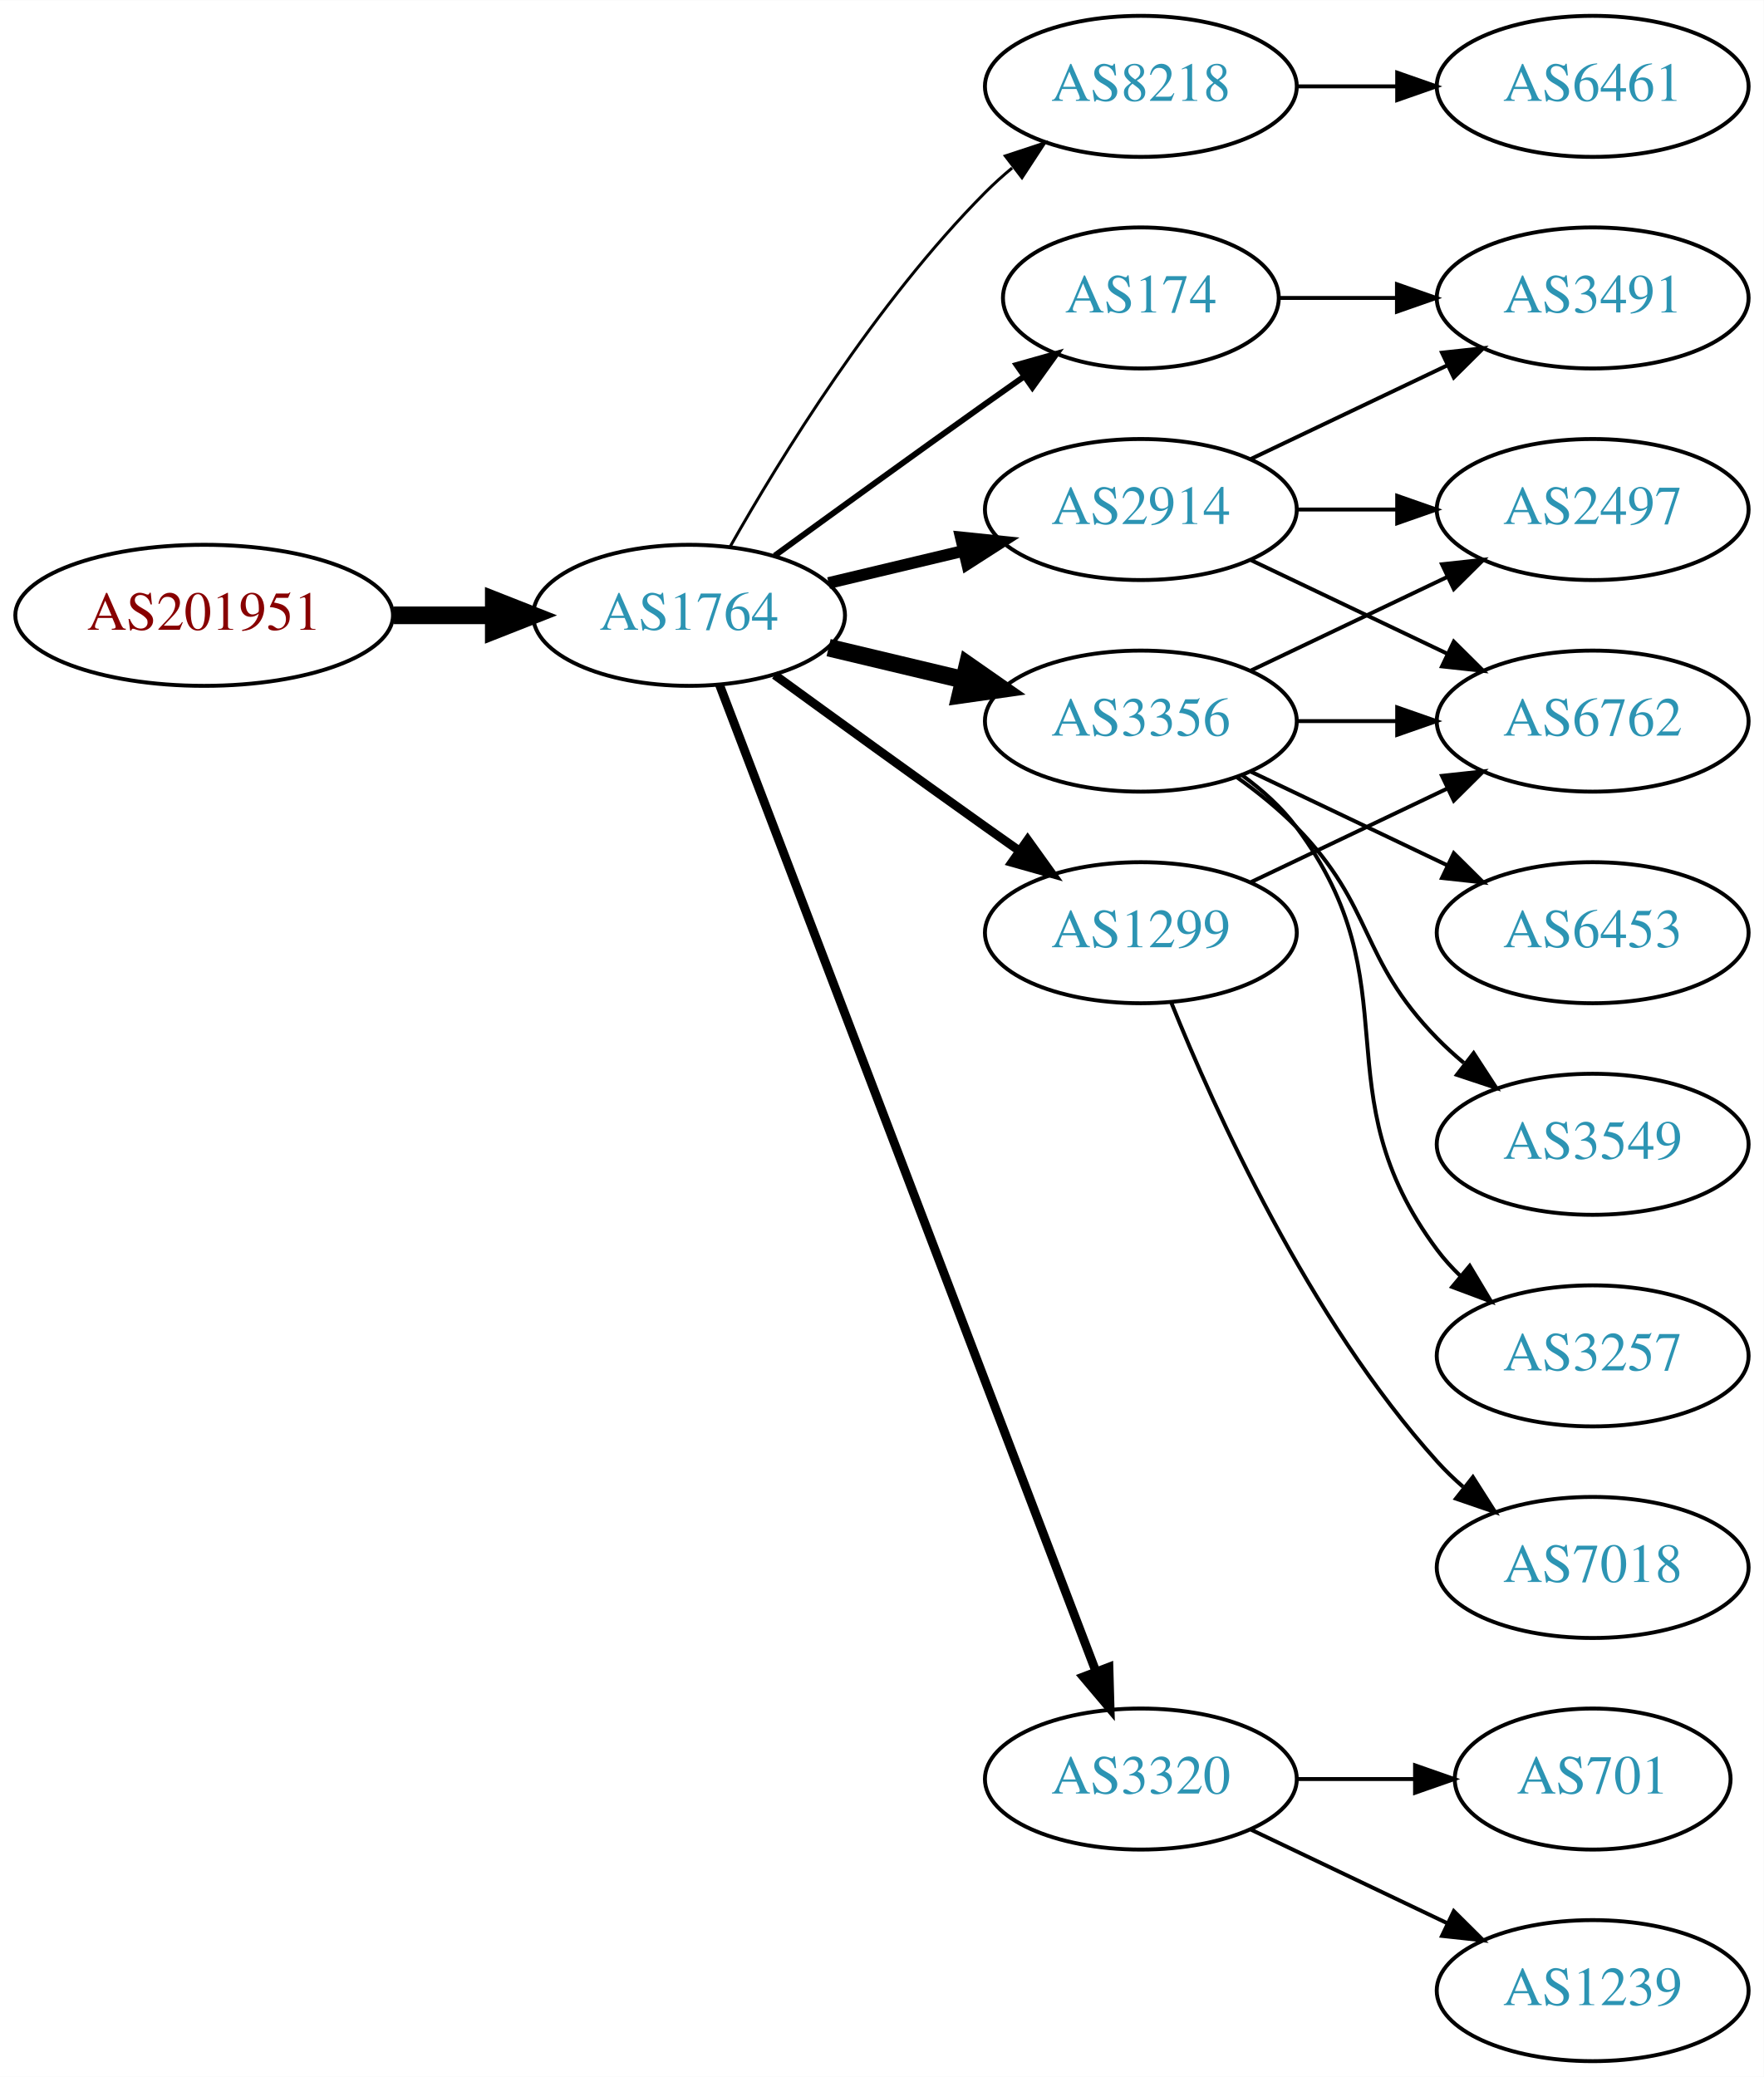
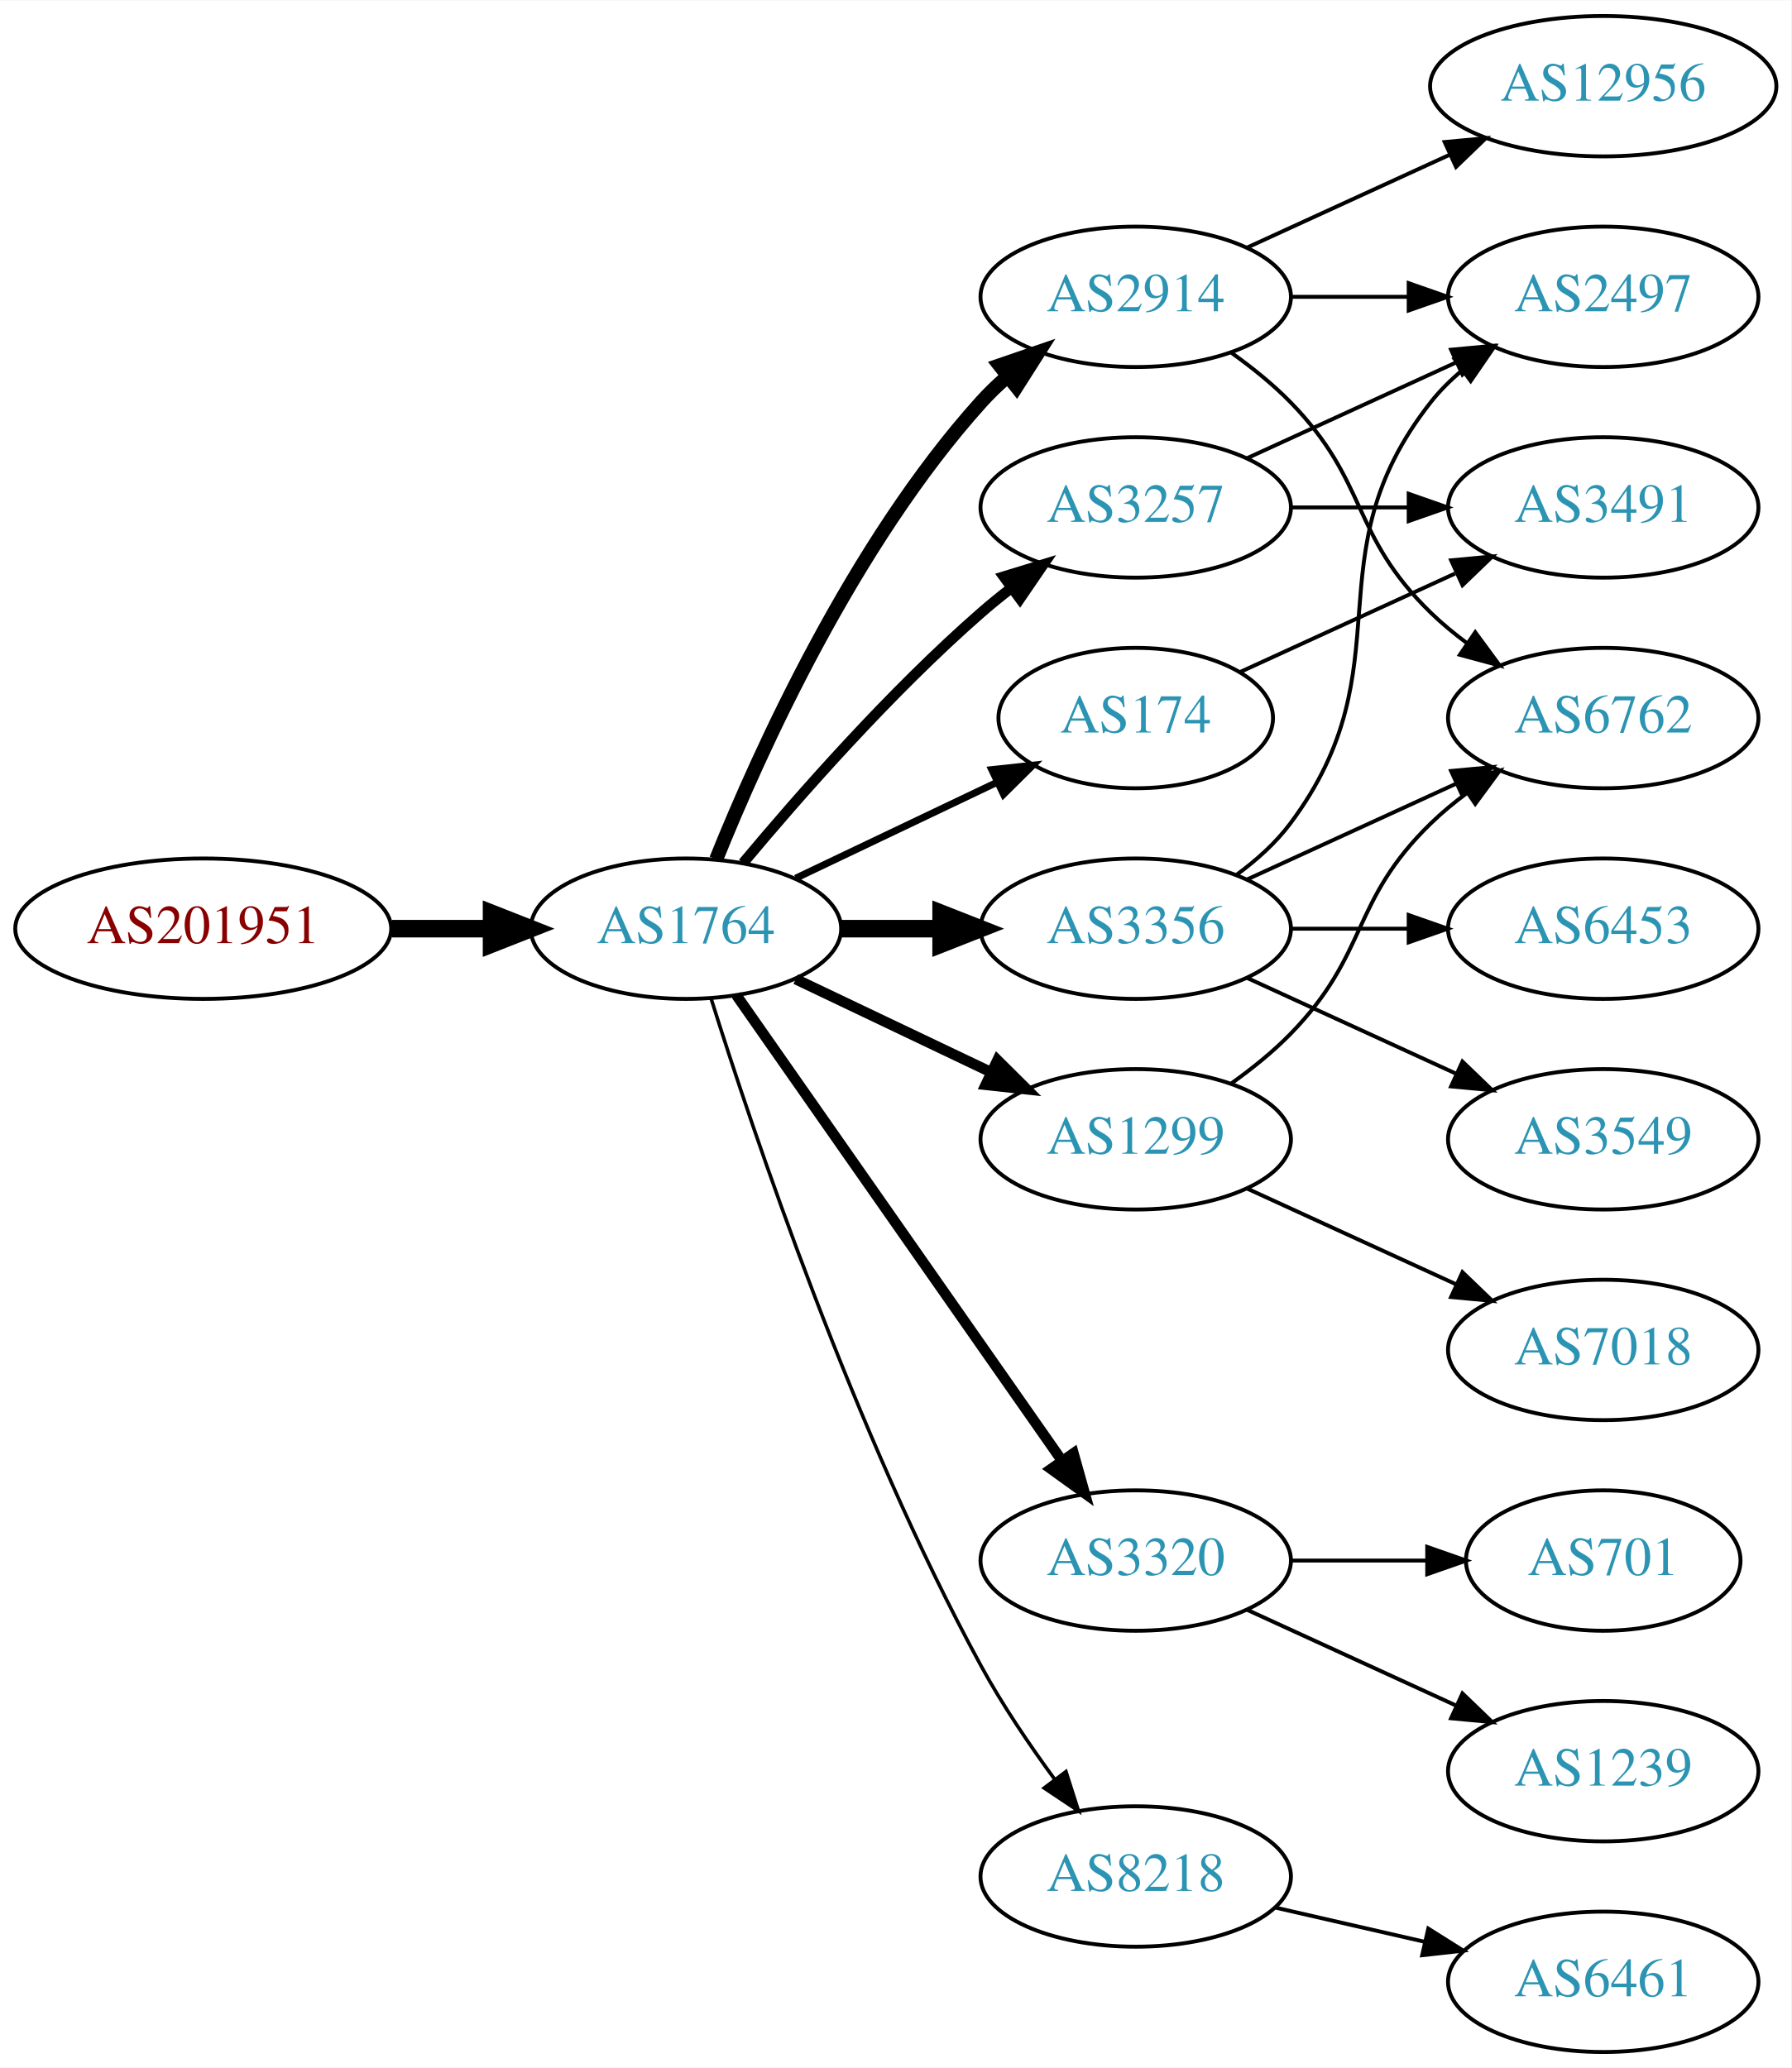
- <svg xmlns="http://www.w3.org/2000/svg" xmlns:xlink="http://www.w3.org/1999/xlink" width="450pt" height="530pt" viewBox="0.00 0.00 450.07 530.00">
+ <svg xmlns="http://www.w3.org/2000/svg" xmlns:xlink="http://www.w3.org/1999/xlink" width="459pt" height="530pt" viewBox="0.00 0.00 459.17 530.00">
  <g id="graph0" class="graph" transform="scale(1 1) rotate(0) translate(4 526)">
-     <polygon fill="white" stroke="none" points="-4,4 -4,-526 446.07,-526 446.07,4 -4,4" />
+     <polygon fill="white" stroke="none" points="-4,4 -4,-526 455.17,-526 455.17,4 -4,4" />
    <g id="node1" class="node">
      <g id="a_node1">
        <a xlink:href="/asn/201951" xlink:title="AS201951 ~ DIMOCO Europe GmbH [AT]">
-           <ellipse fill="#ffffff" stroke="black" cx="48.096" cy="-369" rx="48.192" ry="18" />
-           <text text-anchor="middle" x="48.096" y="-365.3" font-family="Times,serif" font-size="14.00" fill="#880000">AS201951</text>
+           <ellipse fill="#ffffff" stroke="black" cx="48.096" cy="-288" rx="48.192" ry="18" />
+           <text text-anchor="middle" x="48.096" y="-284.3" font-family="Times,serif" font-size="14.00" fill="#880000">AS201951</text>
        </a>
      </g>
    </g>
    <g id="node2" class="node">
      <g id="a_node2">
        <a xlink:href="/asn/1764" xlink:title="AS1764 ~ NEXTLAYER-AS [AT]">
-           <ellipse fill="#ffffff" stroke="black" cx="171.838" cy="-369" rx="39.794" ry="18" />
-           <text text-anchor="middle" x="171.838" y="-365.3" font-family="Times,serif" font-size="14.00" fill="#2c94b3">AS1764</text>
+           <ellipse fill="#ffffff" stroke="black" cx="171.838" cy="-288" rx="39.794" ry="18" />
+           <text text-anchor="middle" x="171.838" y="-284.3" font-family="Times,serif" font-size="14.00" fill="#2c94b3">AS1764</text>
        </a>
      </g>
    </g>
    <g id="edge1" class="edge">
-       <path fill="none" stroke="black" stroke-width="4.5" d="M96.513,-369C104.867,-369 113.577,-369 121.969,-369" />
-       <polygon fill="black" stroke="black" stroke-width="4.5" points="122.004,-372.938 132.004,-369 122.004,-365.063 122.004,-372.938" />
+       <path fill="none" stroke="black" stroke-width="4.5" d="M96.513,-288C104.867,-288 113.577,-288 121.969,-288" />
+       <polygon fill="black" stroke="black" stroke-width="4.5" points="122.004,-291.938 132.004,-288 122.004,-284.063 122.004,-291.938" />
    </g>
    <g id="node3" class="node">
      <g id="a_node3">
-         <a xlink:href="/asn/8218" xlink:title="AS8218 ~ legacy Neotelecoms [FR]">
-           <ellipse fill="#ffffff" stroke="black" cx="287.131" cy="-504" rx="39.794" ry="18" />
-           <text text-anchor="middle" x="287.131" y="-500.3" font-family="Times,serif" font-size="14.00" fill="#2c94b3">AS8218</text>
+         <a xlink:href="/asn/2914" xlink:title="AS2914 ~ NTT America, Inc. [US]">
+           <ellipse fill="#ffffff" stroke="black" cx="287.131" cy="-450" rx="39.794" ry="18" />
+           <text text-anchor="middle" x="287.131" y="-446.3" font-family="Times,serif" font-size="14.00" fill="#2c94b3">AS2914</text>
        </a>
      </g>
    </g>
    <g id="edge2" class="edge">
-       <path fill="none" stroke="black" stroke-width="0.75" d="M182.298,-386.49C195.08,-409.096 219.512,-448.886 247.484,-477 249.595,-479.121 251.891,-481.188 254.277,-483.171" />
-       <polygon fill="black" stroke="black" stroke-width="0.75" points="252.529,-486.242 262.592,-489.556 256.792,-480.69 252.529,-486.242" />
+       <path fill="none" stroke="black" stroke-width="3.6" d="M179.586,-305.787C190.637,-333.243 214.69,-386.578 247.484,-423 249.487,-425.224 251.706,-427.363 254.038,-429.397" />
+       <polygon fill="black" stroke="black" stroke-width="3.6" points="252.236,-432.433 262.257,-435.873 256.569,-426.935 252.236,-432.433" />
    </g>
    <g id="node4" class="node">
      <g id="a_node4">
-         <a xlink:href="/asn/174" xlink:title="AS174 ~ Cogent Communications [US]">
-           <ellipse fill="#ffffff" stroke="black" cx="287.131" cy="-450" rx="35.194" ry="18" />
-           <text text-anchor="middle" x="287.131" y="-446.3" font-family="Times,serif" font-size="14.00" fill="#2c94b3">AS174</text>
+         <a xlink:href="/asn/3257" xlink:title="AS3257 ~ GTT [DE]">
+           <ellipse fill="#ffffff" stroke="black" cx="287.131" cy="-396" rx="39.794" ry="18" />
+           <text text-anchor="middle" x="287.131" y="-392.3" font-family="Times,serif" font-size="14.00" fill="#2c94b3">AS3257</text>
        </a>
      </g>
    </g>
    <g id="edge3" class="edge">
-       <path fill="none" stroke="black" stroke-width="1.5" d="M193.686,-384.222C208.62,-395.091 229.234,-410.025 247.484,-423 250.695,-425.282 254.064,-427.661 257.418,-430.018" />
-       <polygon fill="black" stroke="black" stroke-width="1.5" points="255.43,-432.899 265.629,-435.77 259.447,-427.166 255.43,-432.899" />
+       <path fill="none" stroke="black" stroke-width="2.7" d="M186.468,-304.817C200.751,-321.929 224.297,-348.745 247.484,-369 249.95,-371.154 252.589,-373.294 255.286,-375.372" />
+       <polygon fill="black" stroke="black" stroke-width="2.7" points="253.311,-378.264 263.44,-381.37 257.459,-372.625 253.311,-378.264" />
    </g>
    <g id="node5" class="node">
      <g id="a_node5">
-         <a xlink:href="/asn/2914" xlink:title="AS2914 ~ NTT America, Inc. [US]">
-           <ellipse fill="#ffffff" stroke="black" cx="287.131" cy="-396" rx="39.794" ry="18" />
-           <text text-anchor="middle" x="287.131" y="-392.3" font-family="Times,serif" font-size="14.00" fill="#2c94b3">AS2914</text>
+         <a xlink:href="/asn/3320" xlink:title="AS3320 ~ DTAG [DE]">
+           <ellipse fill="#ffffff" stroke="black" cx="287.131" cy="-126" rx="39.794" ry="18" />
+           <text text-anchor="middle" x="287.131" y="-122.3" font-family="Times,serif" font-size="14.00" fill="#2c94b3">AS3320</text>
        </a>
      </g>
    </g>
    <g id="edge4" class="edge">
-       <path fill="none" stroke="black" stroke-width="3" d="M207.445,-377.248C218.316,-379.838 230.471,-382.735 241.913,-385.462" />
-       <polygon fill="black" stroke="black" stroke-width="3" points="241.197,-388.889 251.736,-387.803 242.819,-382.08 241.197,-388.889" />
+       <path fill="none" stroke="black" stroke-width="2.7" d="M184.748,-270.969C204.67,-242.483 244.859,-185.015 268.209,-151.626" />
+       <polygon fill="black" stroke="black" stroke-width="2.7" points="271.176,-153.491 274.039,-143.29 265.44,-149.479 271.176,-153.491" />
    </g>
    <g id="node6" class="node">
      <g id="a_node6">
-         <a xlink:href="/asn/3356" xlink:title="AS3356 ~ Level 3 Parent, LLC [US]">
-           <ellipse fill="#ffffff" stroke="black" cx="287.131" cy="-342" rx="39.794" ry="18" />
-           <text text-anchor="middle" x="287.131" y="-338.3" font-family="Times,serif" font-size="14.00" fill="#2c94b3">AS3356</text>
+         <a xlink:href="/asn/174" xlink:title="AS174 ~ Cogent Communications [US]">
+           <ellipse fill="#ffffff" stroke="black" cx="287.131" cy="-342" rx="35.194" ry="18" />
+           <text text-anchor="middle" x="287.131" y="-338.3" font-family="Times,serif" font-size="14.00" fill="#2c94b3">AS174</text>
        </a>
      </g>
    </g>
    <g id="edge5" class="edge">
-       <path fill="none" stroke="black" stroke-width="4.5" d="M207.445,-360.752C218.316,-358.162 230.471,-355.265 241.913,-352.538" />
-       <polygon fill="black" stroke="black" stroke-width="4.5" points="242.921,-356.346 251.736,-350.197 241.095,-348.685 242.921,-356.346" />
+       <path fill="none" stroke="black" stroke-width="1.8" d="M199.974,-300.934C215.406,-308.29 234.892,-317.577 251.427,-325.459" />
+       <polygon fill="black" stroke="black" stroke-width="1.8" points="250.236,-328.768 260.769,-329.911 253.247,-322.449 250.236,-328.768" />
    </g>
    <g id="node7" class="node">
      <g id="a_node7">
-         <a xlink:href="/asn/3320" xlink:title="AS3320 ~ DTAG [DE]">
-           <ellipse fill="#ffffff" stroke="black" cx="287.131" cy="-72" rx="39.794" ry="18" />
-           <text text-anchor="middle" x="287.131" y="-68.3" font-family="Times,serif" font-size="14.00" fill="#2c94b3">AS3320</text>
+         <a xlink:href="/asn/8218" xlink:title="AS8218 ~ legacy Neotelecoms [FR]">
+           <ellipse fill="#ffffff" stroke="black" cx="287.131" cy="-45" rx="39.794" ry="18" />
+           <text text-anchor="middle" x="287.131" y="-41.3" font-family="Times,serif" font-size="14.00" fill="#2c94b3">AS8218</text>
        </a>
      </g>
    </g>
    <g id="edge6" class="edge">
-       <path fill="none" stroke="black" stroke-width="2.25" d="M179.586,-351.311C198.589,-301.493 252.66,-159.746 275.616,-99.564" />
-       <polygon fill="black" stroke="black" stroke-width="2.25" points="278.981,-100.563 279.275,-89.972 272.441,-98.068 278.981,-100.563" />
+       <path fill="none" stroke="black" stroke-width="0.9" d="M178.259,-270.159C189.03,-235.854 214.921,-158.797 247.484,-99 252.916,-89.026 259.89,-78.731 266.416,-69.84" />
+       <polygon fill="black" stroke="black" stroke-width="0.9" points="269.249,-71.895 272.47,-61.802 263.658,-67.684 269.249,-71.895" />
    </g>
    <g id="node8" class="node">
      <g id="a_node8">
-         <a xlink:href="/asn/1299" xlink:title="AS1299 ~ Telia Carrier [EU]">
+         <a xlink:href="/asn/3356" xlink:title="AS3356 ~ Level 3 Parent, LLC [US]">
          <ellipse fill="#ffffff" stroke="black" cx="287.131" cy="-288" rx="39.794" ry="18" />
-           <text text-anchor="middle" x="287.131" y="-284.3" font-family="Times,serif" font-size="14.00" fill="#2c94b3">AS1299</text>
+           <text text-anchor="middle" x="287.131" y="-284.3" font-family="Times,serif" font-size="14.00" fill="#2c94b3">AS3356</text>
        </a>
      </g>
    </g>
    <g id="edge7" class="edge">
-       <path fill="none" stroke="black" stroke-width="2.25" d="M193.686,-353.778C208.62,-342.909 229.234,-327.975 247.484,-315 250.305,-312.995 253.248,-310.915 256.196,-308.841" />
-       <polygon fill="black" stroke="black" stroke-width="2.25" points="258.242,-311.681 264.421,-303.074 254.223,-305.95 258.242,-311.681" />
+       <path fill="none" stroke="black" stroke-width="4.5" d="M211.51,-288C219.713,-288 228.477,-288 237.009,-288" />
+       <polygon fill="black" stroke="black" stroke-width="4.5" points="237.248,-291.938 247.248,-288 237.248,-284.063 237.248,-291.938" />
    </g>
    <g id="node9" class="node">
      <g id="a_node9">
-         <a xlink:href="/asn/6461" xlink:title="AS6461 ~ Zayo Bandwidth [US]">
-           <ellipse fill="#ffffff" stroke="black" cx="402.424" cy="-504" rx="39.794" ry="18" />
-           <text text-anchor="middle" x="402.424" y="-500.3" font-family="Times,serif" font-size="14.00" fill="#2c94b3">AS6461</text>
+         <a xlink:href="/asn/1299" xlink:title="AS1299 ~ Telia Carrier [EU]">
+           <ellipse fill="#ffffff" stroke="black" cx="287.131" cy="-234" rx="39.794" ry="18" />
+           <text text-anchor="middle" x="287.131" y="-230.3" font-family="Times,serif" font-size="14.00" fill="#2c94b3">AS1299</text>
        </a>
      </g>
    </g>
    <g id="edge8" class="edge">
-       <path fill="none" stroke="black" d="M326.803,-504C335.006,-504 343.77,-504 352.302,-504" />
-       <polygon fill="black" stroke="black" points="352.541,-507.5 362.541,-504 352.541,-500.5 352.541,-507.5" />
+       <path fill="none" stroke="black" stroke-width="2.7" d="M199.974,-275.066C214.968,-267.919 233.789,-258.948 250.013,-251.215" />
+       <polygon fill="black" stroke="black" stroke-width="2.7" points="251.695,-254.291 259.216,-246.829 248.683,-247.972 251.695,-254.291" />
    </g>
    <g id="node10" class="node">
      <g id="a_node10">
-         <a xlink:href="/asn/3491" xlink:title="AS3491 ~ PCCW Global, Inc. [US]">
-           <ellipse fill="#ffffff" stroke="black" cx="402.424" cy="-450" rx="39.794" ry="18" />
-           <text text-anchor="middle" x="402.424" y="-446.3" font-family="Times,serif" font-size="14.00" fill="#2c94b3">AS3491</text>
+         <a xlink:href="/asn/12956" xlink:title="AS12956 ~ TELXIUS [ES]">
+           <ellipse fill="#ffffff" stroke="black" cx="406.973" cy="-504" rx="44.393" ry="18" />
+           <text text-anchor="middle" x="406.973" y="-500.3" font-family="Times,serif" font-size="14.00" fill="#2c94b3">AS12956</text>
        </a>
      </g>
    </g>
    <g id="edge9" class="edge">
-       <path fill="none" stroke="black" d="M322.43,-450C331.807,-450 342.158,-450 352.192,-450" />
-       <polygon fill="black" stroke="black" points="352.481,-453.5 362.481,-450 352.481,-446.5 352.481,-453.5" />
-     </g>
-     <g id="edge11" class="edge">
-       <path fill="none" stroke="black" d="M315.267,-408.934C330.261,-416.081 349.082,-425.052 365.306,-432.785" />
-       <polygon fill="black" stroke="black" points="363.976,-436.028 374.509,-437.171 366.988,-429.709 363.976,-436.028" />
+       <path fill="none" stroke="black" d="M315.76,-462.661C331.258,-469.762 350.824,-478.728 367.771,-486.494" />
+       <polygon fill="black" stroke="black" points="366.324,-489.681 376.873,-490.665 369.24,-483.317 366.324,-489.681" />
    </g>
    <g id="node11" class="node">
      <g id="a_node11">
-         <a xlink:href="/asn/6762" xlink:title="AS6762 ~ TELECOM ITALIA SPARKLE S.p.A. [IT]">
-           <ellipse fill="#ffffff" stroke="black" cx="402.424" cy="-342" rx="39.794" ry="18" />
-           <text text-anchor="middle" x="402.424" y="-338.3" font-family="Times,serif" font-size="14.00" fill="#2c94b3">AS6762</text>
+         <a xlink:href="/asn/2497" xlink:title="AS2497 ~ Internet Initiative Japan Inc. [JP]">
+           <ellipse fill="#ffffff" stroke="black" cx="406.973" cy="-450" rx="39.794" ry="18" />
+           <text text-anchor="middle" x="406.973" y="-446.3" font-family="Times,serif" font-size="14.00" fill="#2c94b3">AS2497</text>
        </a>
      </g>
    </g>
    <g id="edge10" class="edge">
-       <path fill="none" stroke="black" d="M315.267,-383.066C330.261,-375.919 349.082,-366.948 365.306,-359.215" />
-       <polygon fill="black" stroke="black" points="366.988,-362.291 374.509,-354.829 363.976,-355.972 366.988,-362.291" />
+       <path fill="none" stroke="black" d="M327.044,-450C336.597,-450 346.947,-450 356.909,-450" />
+       <polygon fill="black" stroke="black" points="357.102,-453.5 367.102,-450 357.102,-446.5 357.102,-453.5" />
    </g>
    <g id="node12" class="node">
      <g id="a_node12">
-         <a xlink:href="/asn/2497" xlink:title="AS2497 ~ Internet Initiative Japan Inc. [JP]">
-           <ellipse fill="#ffffff" stroke="black" cx="402.424" cy="-396" rx="39.794" ry="18" />
-           <text text-anchor="middle" x="402.424" y="-392.3" font-family="Times,serif" font-size="14.00" fill="#2c94b3">AS2497</text>
-         </a>
-       </g>
-     </g>
-     <g id="edge12" class="edge">
-       <path fill="none" stroke="black" d="M326.803,-396C335.006,-396 343.77,-396 352.302,-396" />
-       <polygon fill="black" stroke="black" points="352.541,-399.5 362.541,-396 352.541,-392.5 352.541,-399.5" />
-     </g>
-     <g id="edge16" class="edge">
-       <path fill="none" stroke="black" d="M326.803,-342C335.006,-342 343.77,-342 352.302,-342" />
-       <polygon fill="black" stroke="black" points="352.541,-345.5 362.541,-342 352.541,-338.5 352.541,-345.5" />
-     </g>
-     <g id="edge14" class="edge">
-       <path fill="none" stroke="black" d="M315.267,-354.934C330.261,-362.081 349.082,-371.052 365.306,-378.785" />
-       <polygon fill="black" stroke="black" points="363.976,-382.028 374.509,-383.171 366.988,-375.709 363.976,-382.028" />
+         <a xlink:href="/asn/6762" xlink:title="AS6762 ~ TELECOM ITALIA SPARKLE S.p.A. [IT]">
+           <ellipse fill="#ffffff" stroke="black" cx="406.973" cy="-342" rx="39.794" ry="18" />
+           <text text-anchor="middle" x="406.973" y="-338.3" font-family="Times,serif" font-size="14.00" fill="#2c94b3">AS6762</text>
+         </a>
+       </g>
+     </g>
+     <g id="edge11" class="edge">
+       <path fill="none" stroke="black" d="M311.725,-435.611C316.981,-431.852 322.313,-427.563 326.777,-423 346.95,-402.383 342.084,-389.094 362.777,-369 365.623,-366.237 368.796,-363.614 372.096,-361.166" />
+       <polygon fill="black" stroke="black" points="374.162,-363.994 380.444,-355.462 370.213,-358.214 374.162,-363.994" />
+     </g>
+     <g id="edge21" class="edge">
+       <path fill="none" stroke="black" d="M315.76,-408.661C331.717,-415.973 351.987,-425.261 369.27,-433.181" />
+       <polygon fill="black" stroke="black" points="367.969,-436.435 378.518,-437.419 370.885,-430.071 367.969,-436.435" />
+     </g>
+     <g id="node18" class="node">
+       <g id="a_node18">
+         <a xlink:href="/asn/3491" xlink:title="AS3491 ~ PCCW Global, Inc. [US]">
+           <ellipse fill="#ffffff" stroke="black" cx="406.973" cy="-396" rx="39.794" ry="18" />
+           <text text-anchor="middle" x="406.973" y="-392.3" font-family="Times,serif" font-size="14.00" fill="#2c94b3">AS3491</text>
+         </a>
+       </g>
+     </g>
+     <g id="edge20" class="edge">
+       <path fill="none" stroke="black" d="M327.044,-396C336.597,-396 346.947,-396 356.909,-396" />
+       <polygon fill="black" stroke="black" points="357.102,-399.5 367.102,-396 357.102,-392.5 357.102,-399.5" />
+     </g>
+     <g id="node16" class="node">
+       <g id="a_node16">
+         <a xlink:href="/asn/701" xlink:title="AS701 ~ UUNET [US]">
+           <ellipse fill="#ffffff" stroke="black" cx="406.973" cy="-126" rx="35.194" ry="18" />
+           <text text-anchor="middle" x="406.973" y="-122.3" font-family="Times,serif" font-size="14.00" fill="#2c94b3">AS701</text>
+         </a>
+       </g>
+     </g>
+     <g id="edge17" class="edge">
+       <path fill="none" stroke="black" d="M327.044,-126C338.13,-126 350.29,-126 361.672,-126" />
+       <polygon fill="black" stroke="black" points="361.854,-129.5 371.854,-126 361.854,-122.5 361.854,-129.5" />
+     </g>
+     <g id="node17" class="node">
+       <g id="a_node17">
+         <a xlink:href="/asn/1239" xlink:title="AS1239 ~ Sprint [US]">
+           <ellipse fill="#ffffff" stroke="black" cx="406.973" cy="-72" rx="39.794" ry="18" />
+           <text text-anchor="middle" x="406.973" y="-68.3" font-family="Times,serif" font-size="14.00" fill="#2c94b3">AS1239</text>
+         </a>
+       </g>
+     </g>
+     <g id="edge18" class="edge">
+       <path fill="none" stroke="black" d="M315.76,-113.339C331.717,-106.027 351.987,-96.739 369.27,-88.819" />
+       <polygon fill="black" stroke="black" points="370.885,-91.929 378.518,-84.581 367.969,-85.565 370.885,-91.929" />
+     </g>
+     <g id="edge19" class="edge">
+       <path fill="none" stroke="black" d="M313.992,-353.851C330.113,-361.238 351.115,-370.862 368.98,-379.048" />
+       <polygon fill="black" stroke="black" points="367.983,-382.441 378.532,-383.425 370.899,-376.077 367.983,-382.441" />
    </g>
    <g id="node13" class="node">
      <g id="a_node13">
-         <a xlink:href="/asn/6453" xlink:title="AS6453 ~ TATA COMMUNICATIONS (AMERICA) INC [US]">
-           <ellipse fill="#ffffff" stroke="black" cx="402.424" cy="-288" rx="39.794" ry="18" />
-           <text text-anchor="middle" x="402.424" y="-284.3" font-family="Times,serif" font-size="14.00" fill="#2c94b3">AS6453</text>
-         </a>
-       </g>
-     </g>
-     <g id="edge13" class="edge">
-       <path fill="none" stroke="black" d="M315.267,-329.066C330.261,-321.919 349.082,-312.948 365.306,-305.215" />
-       <polygon fill="black" stroke="black" points="366.988,-308.291 374.509,-300.829 363.976,-301.972 366.988,-308.291" />
+         <a xlink:href="/asn/6461" xlink:title="AS6461 ~ Zayo Bandwidth [US]">
+           <ellipse fill="#ffffff" stroke="black" cx="406.973" cy="-18" rx="39.794" ry="18" />
+           <text text-anchor="middle" x="406.973" y="-14.3" font-family="Times,serif" font-size="14.00" fill="#2c94b3">AS6461</text>
+         </a>
+       </g>
+     </g>
+     <g id="edge12" class="edge">
+       <path fill="none" stroke="black" d="M322.85,-37.045C334.85,-34.296 348.471,-31.175 361.164,-28.267" />
+       <polygon fill="black" stroke="black" points="362.129,-31.636 371.095,-25.991 360.566,-24.813 362.129,-31.636" />
+     </g>
+     <g id="edge14" class="edge">
+       <path fill="none" stroke="black" d="M313.062,-301.882C318.138,-305.611 323.056,-310.016 326.777,-315 357.049,-355.542 331.479,-383.246 362.777,-423 365.102,-425.953 367.846,-428.67 370.805,-431.147" />
+       <polygon fill="black" stroke="black" points="368.865,-434.064 379.002,-437.145 372.998,-428.415 368.865,-434.064" />
+     </g>
+     <g id="edge16" class="edge">
+       <path fill="none" stroke="black" d="M315.76,-300.661C331.717,-307.973 351.987,-317.261 369.27,-325.181" />
+       <polygon fill="black" stroke="black" points="367.969,-328.435 378.518,-329.419 370.885,-322.071 367.969,-328.435" />
    </g>
    <g id="node14" class="node">
      <g id="a_node14">
        <a xlink:href="/asn/3549" xlink:title="AS3549 ~ Level 3 Parent, LLC [US]">
-           <ellipse fill="#ffffff" stroke="black" cx="402.424" cy="-234" rx="39.794" ry="18" />
-           <text text-anchor="middle" x="402.424" y="-230.3" font-family="Times,serif" font-size="14.00" fill="#2c94b3">AS3549</text>
-         </a>
-       </g>
-     </g>
-     <g id="edge15" class="edge">
-       <path fill="none" stroke="black" d="M311.725,-327.611C316.981,-323.852 322.313,-319.563 326.777,-315 346.95,-294.383 342.605,-281.617 362.777,-261 364.87,-258.861 367.154,-256.782 369.53,-254.79" />
-       <polygon fill="black" stroke="black" points="372.049,-257.268 377.83,-248.389 367.774,-251.725 372.049,-257.268" />
+           <ellipse fill="#ffffff" stroke="black" cx="406.973" cy="-234" rx="39.794" ry="18" />
+           <text text-anchor="middle" x="406.973" y="-230.3" font-family="Times,serif" font-size="14.00" fill="#2c94b3">AS3549</text>
+         </a>
+       </g>
+     </g>
+     <g id="edge13" class="edge">
+       <path fill="none" stroke="black" d="M315.76,-275.339C331.717,-268.027 351.987,-258.739 369.27,-250.819" />
+       <polygon fill="black" stroke="black" points="370.885,-253.929 378.518,-246.581 367.969,-247.565 370.885,-253.929" />
    </g>
    <g id="node15" class="node">
      <g id="a_node15">
-         <a xlink:href="/asn/3257" xlink:title="AS3257 ~ GTT [DE]">
-           <ellipse fill="#ffffff" stroke="black" cx="402.424" cy="-180" rx="39.794" ry="18" />
-           <text text-anchor="middle" x="402.424" y="-176.3" font-family="Times,serif" font-size="14.00" fill="#2c94b3">AS3257</text>
-         </a>
-       </g>
-     </g>
-     <g id="edge17" class="edge">
-       <path fill="none" stroke="black" d="M313.062,-328.118C318.138,-324.389 323.056,-319.984 326.777,-315 357.049,-274.458 332.506,-247.542 362.777,-207 364.522,-204.664 366.529,-202.455 368.693,-200.383" />
-       <polygon fill="black" stroke="black" points="371.052,-202.973 376.493,-193.882 366.57,-197.595 371.052,-202.973" />
-     </g>
-     <g id="node16" class="node">
-       <g id="a_node16">
-         <a xlink:href="/asn/701" xlink:title="AS701 ~ UUNET [US]">
-           <ellipse fill="#ffffff" stroke="black" cx="402.424" cy="-72" rx="35.194" ry="18" />
-           <text text-anchor="middle" x="402.424" y="-68.3" font-family="Times,serif" font-size="14.00" fill="#2c94b3">AS701</text>
-         </a>
-       </g>
-     </g>
-     <g id="edge18" class="edge">
-       <path fill="none" stroke="black" d="M326.803,-72C336.508,-72 346.999,-72 356.962,-72" />
-       <polygon fill="black" stroke="black" points="357.098,-75.5 367.098,-72 357.098,-68.5 357.098,-75.5" />
-     </g>
-     <g id="node17" class="node">
-       <g id="a_node17">
-         <a xlink:href="/asn/1239" xlink:title="AS1239 ~ Sprint [US]">
-           <ellipse fill="#ffffff" stroke="black" cx="402.424" cy="-18" rx="39.794" ry="18" />
-           <text text-anchor="middle" x="402.424" y="-14.3" font-family="Times,serif" font-size="14.00" fill="#2c94b3">AS1239</text>
-         </a>
-       </g>
-     </g>
-     <g id="edge19" class="edge">
-       <path fill="none" stroke="black" d="M315.267,-59.066C330.261,-51.919 349.082,-42.948 365.306,-35.215" />
-       <polygon fill="black" stroke="black" points="366.988,-38.291 374.509,-30.829 363.976,-31.972 366.988,-38.291" />
-     </g>
-     <g id="edge21" class="edge">
-       <path fill="none" stroke="black" d="M315.267,-300.934C330.261,-308.081 349.082,-317.052 365.306,-324.785" />
-       <polygon fill="black" stroke="black" points="363.976,-328.028 374.509,-329.171 366.988,-321.709 363.976,-328.028" />
-     </g>
-     <g id="node18" class="node">
-       <g id="a_node18">
+         <a xlink:href="/asn/6453" xlink:title="AS6453 ~ TATA COMMUNICATIONS (AMERICA) INC [US]">
+           <ellipse fill="#ffffff" stroke="black" cx="406.973" cy="-288" rx="39.794" ry="18" />
+           <text text-anchor="middle" x="406.973" y="-284.3" font-family="Times,serif" font-size="14.00" fill="#2c94b3">AS6453</text>
+         </a>
+       </g>
+     </g>
+     <g id="edge15" class="edge">
+       <path fill="none" stroke="black" d="M327.044,-288C336.597,-288 346.947,-288 356.909,-288" />
+       <polygon fill="black" stroke="black" points="357.102,-291.5 367.102,-288 357.102,-284.5 357.102,-291.5" />
+     </g>
+     <g id="edge22" class="edge">
+       <path fill="none" stroke="black" d="M311.725,-248.389C316.981,-252.148 322.313,-256.437 326.777,-261 346.95,-281.617 342.084,-294.906 362.777,-315 365.623,-317.763 368.796,-320.386 372.096,-322.834" />
+       <polygon fill="black" stroke="black" points="370.213,-325.786 380.444,-328.538 374.162,-320.006 370.213,-325.786" />
+     </g>
+     <g id="node19" class="node">
+       <g id="a_node19">
        <a xlink:href="/asn/7018" xlink:title="AS7018 ~ AT&amp;T Services, Inc. [US]">
-           <ellipse fill="#ffffff" stroke="black" cx="402.424" cy="-126" rx="39.794" ry="18" />
-           <text text-anchor="middle" x="402.424" y="-122.3" font-family="Times,serif" font-size="14.00" fill="#2c94b3">AS7018</text>
-         </a>
-       </g>
-     </g>
-     <g id="edge20" class="edge">
-       <path fill="none" stroke="black" d="M294.879,-270.213C305.93,-242.757 329.983,-189.422 362.777,-153 364.78,-150.776 366.999,-148.637 369.331,-146.603" />
-       <polygon fill="black" stroke="black" points="371.862,-149.065 377.55,-140.127 367.529,-143.567 371.862,-149.065" />
+           <ellipse fill="#ffffff" stroke="black" cx="406.973" cy="-180" rx="39.794" ry="18" />
+           <text text-anchor="middle" x="406.973" y="-176.3" font-family="Times,serif" font-size="14.00" fill="#2c94b3">AS7018</text>
+         </a>
+       </g>
+     </g>
+     <g id="edge23" class="edge">
+       <path fill="none" stroke="black" d="M315.76,-221.339C331.717,-214.027 351.987,-204.739 369.27,-196.819" />
+       <polygon fill="black" stroke="black" points="370.885,-199.929 378.518,-192.581 367.969,-193.565 370.885,-199.929" />
    </g>
  </g>
</svg>
